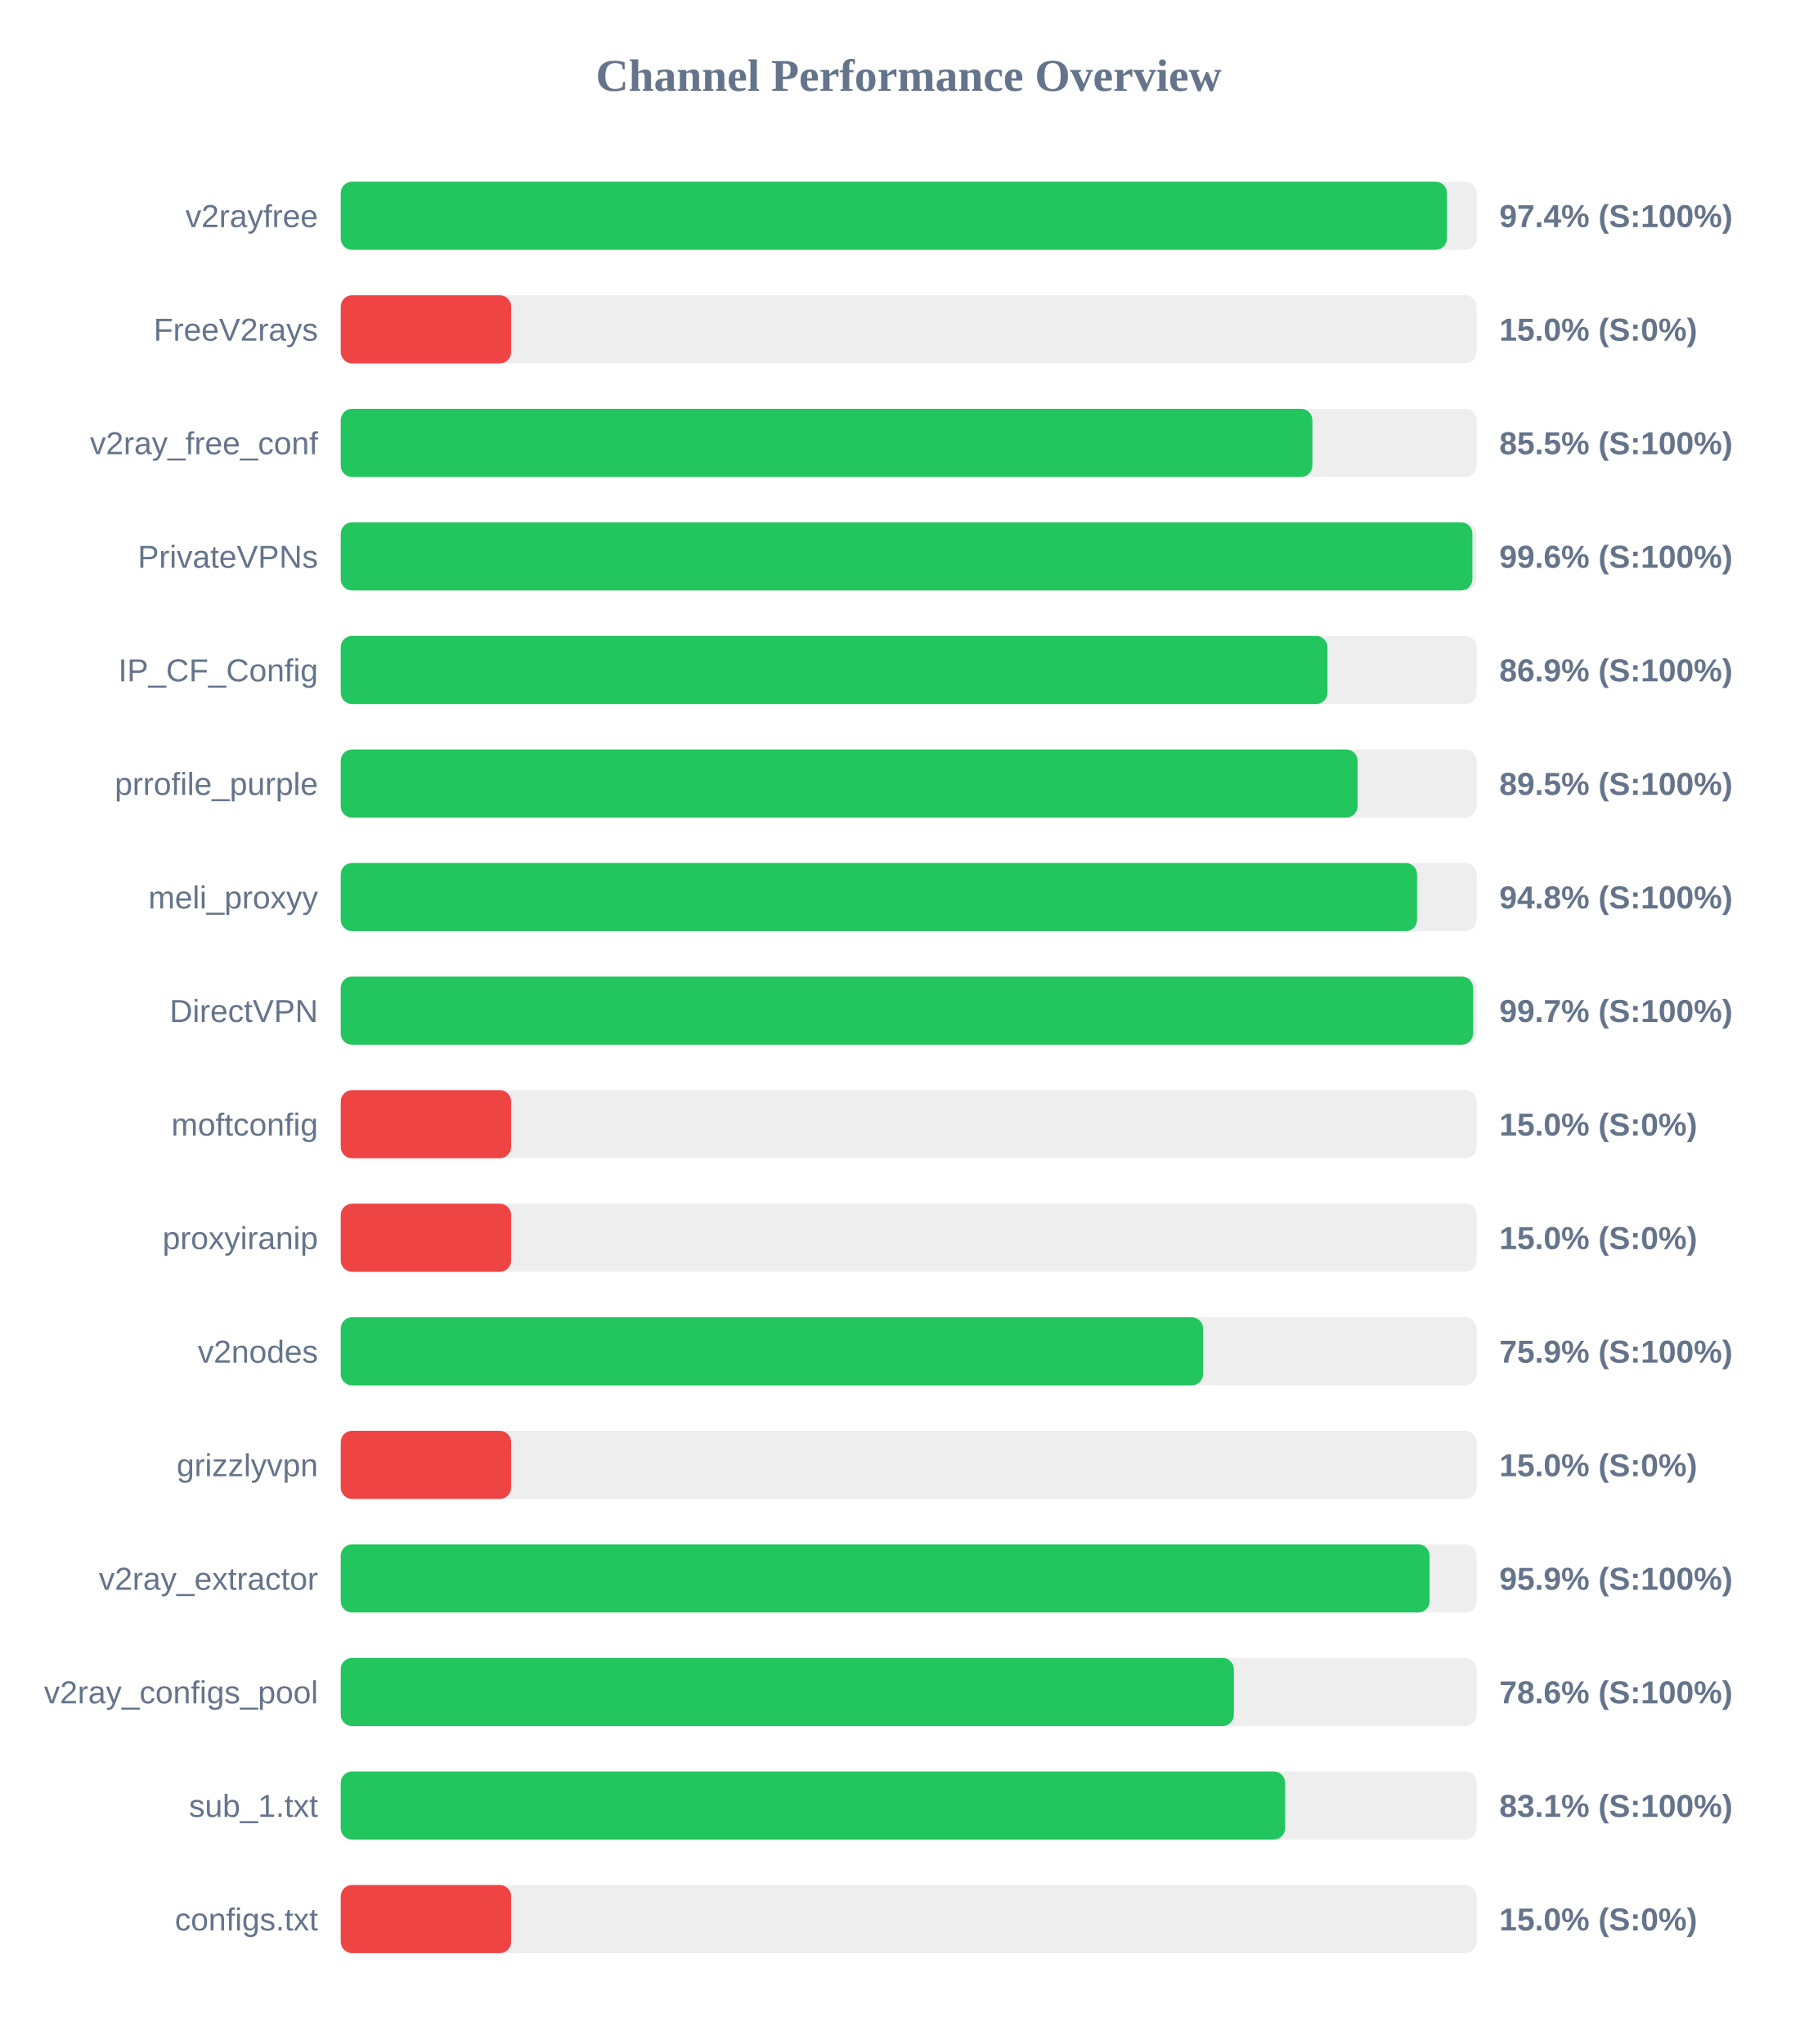
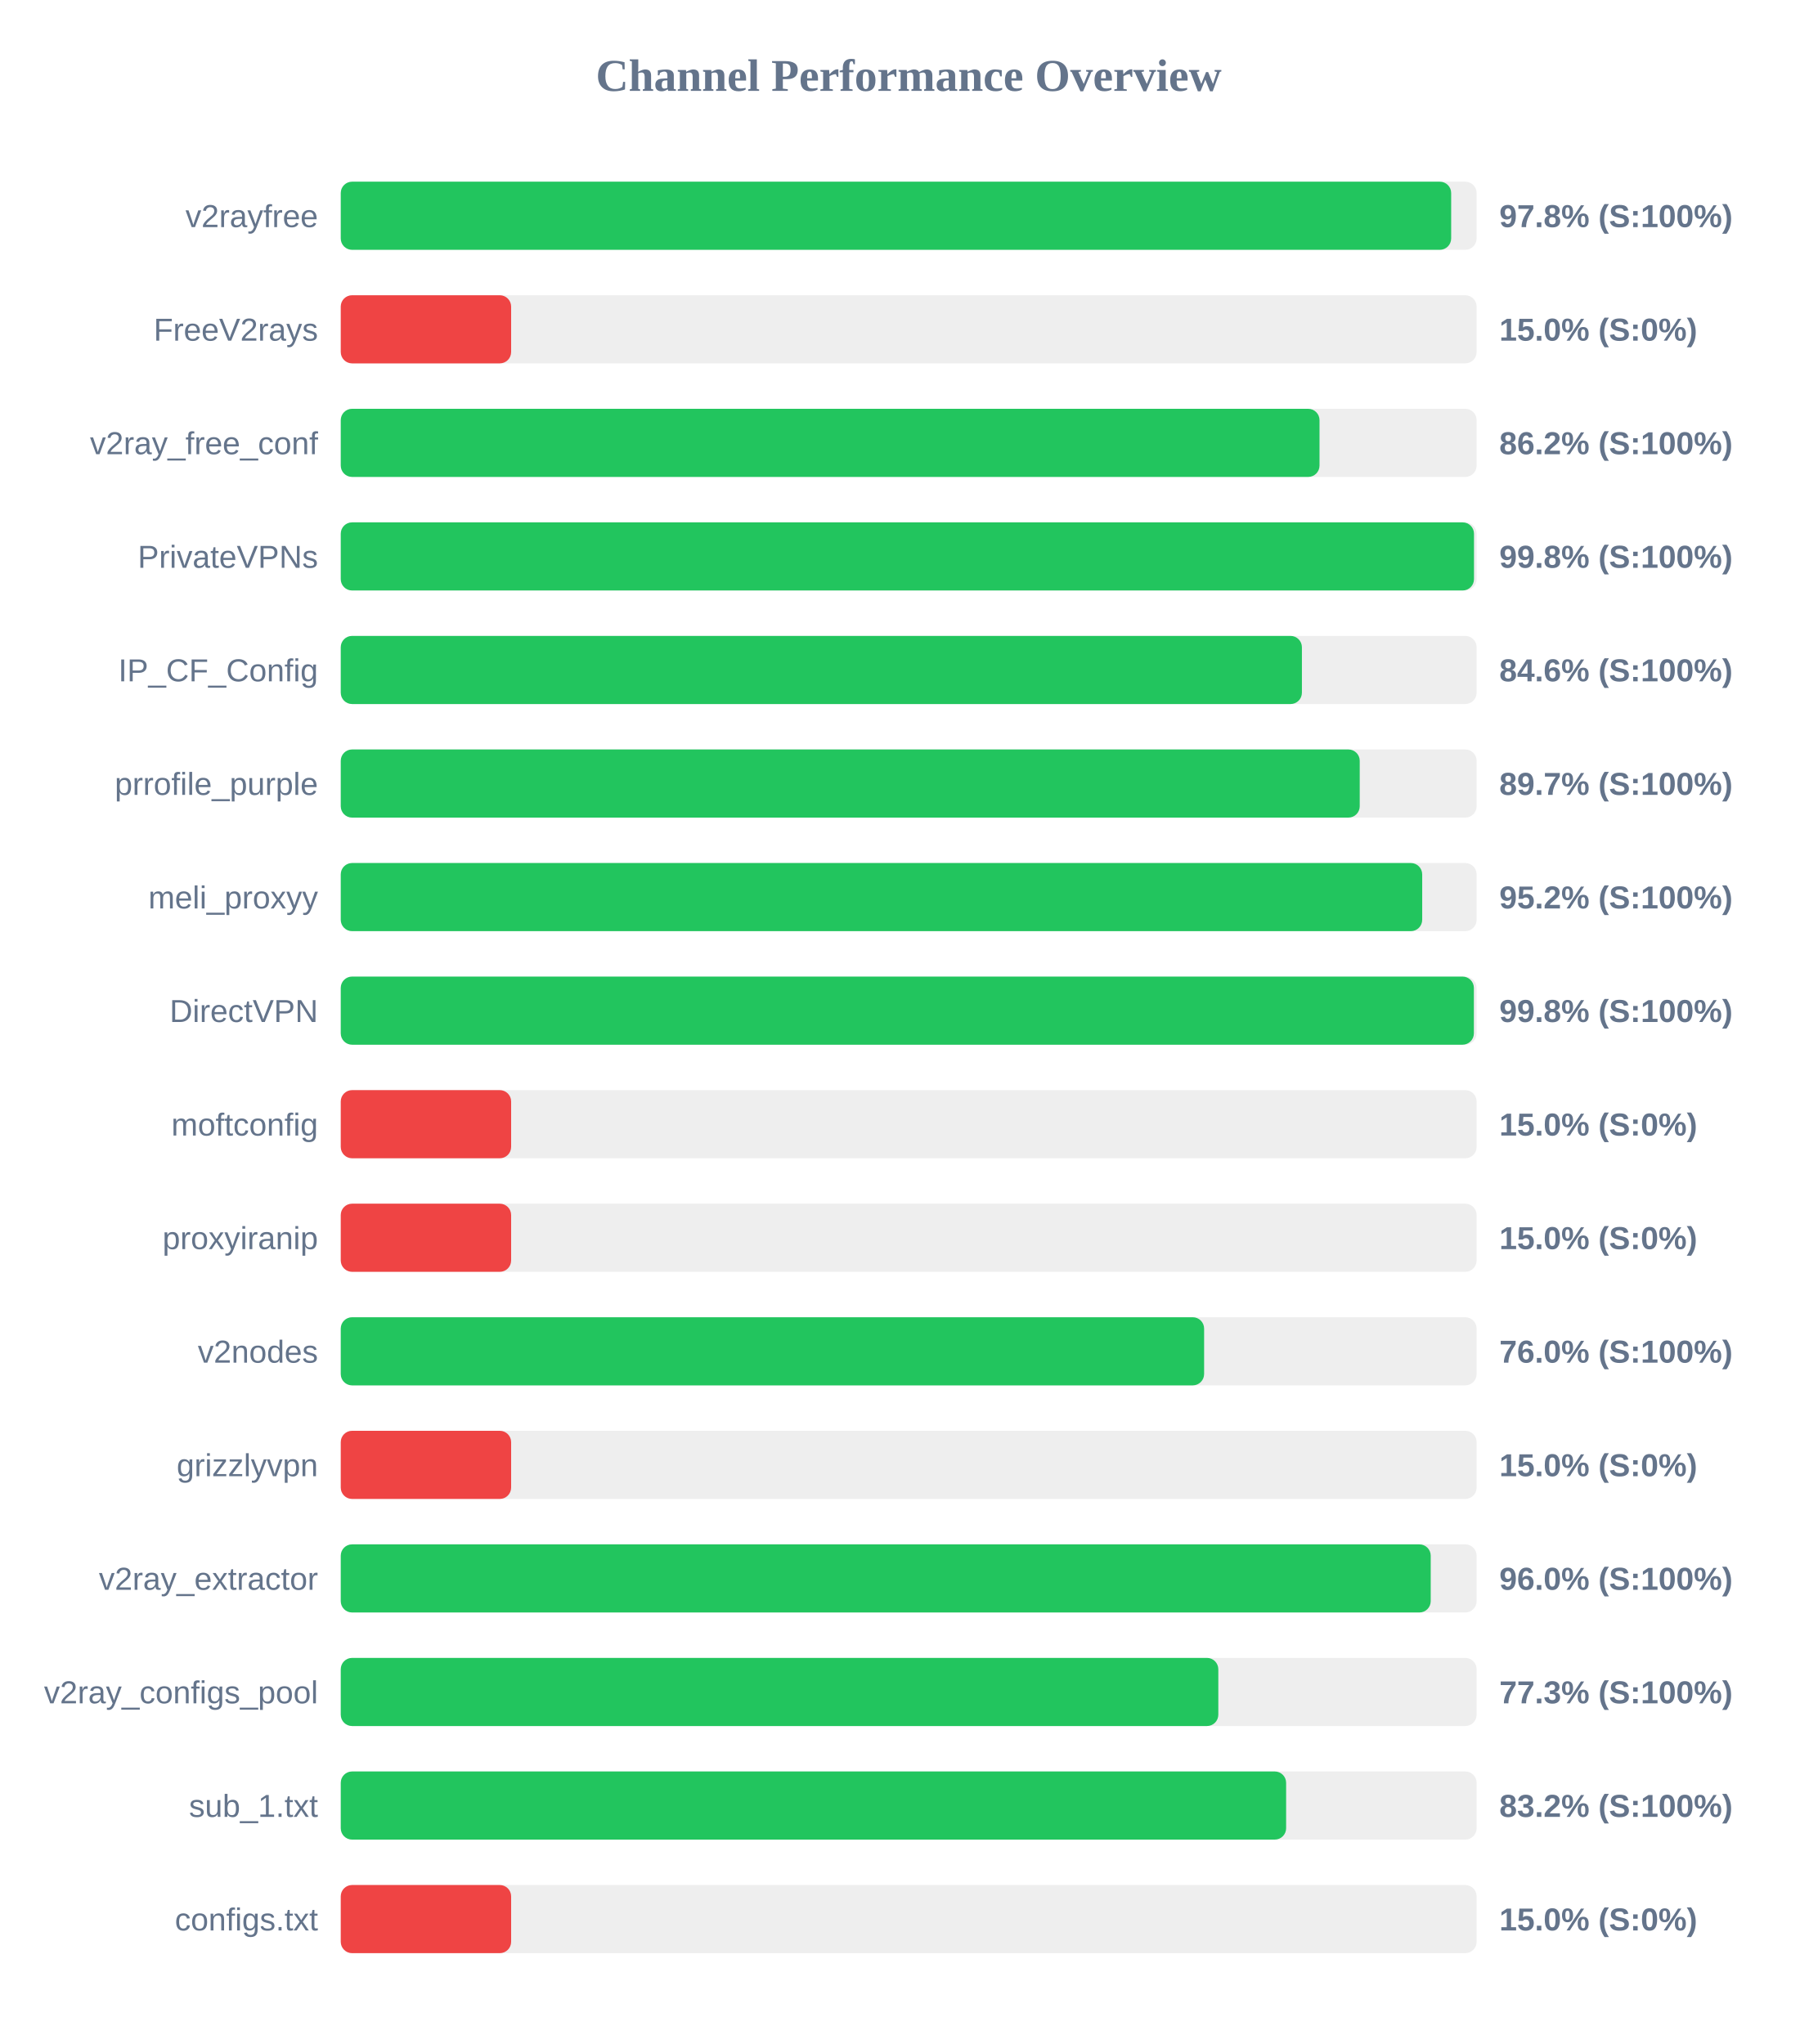
<svg xmlns="http://www.w3.org/2000/svg" width="800" height="900" version="1.1">
  <style>
        .row { font: 14px Arial; fill: #64748b; }
        .score { font: bold 14px Arial; fill: #64748b; }
    </style>
  <text x="400" y="40" text-anchor="middle" font-size="20px" font-weight="bold" fill="#64748b">Channel Performance Overview</text>
  <rect x="150" y="80" width="500" height="30" fill="#eee" rx="5" />
-   <rect x="150" y="80" width="486.95" height="30" fill="#22c55e" rx="5" />
+   <rect x="150" y="80" width="488.8" height="30" fill="#22c55e" rx="5" />
  <text x="140" y="100" text-anchor="end" class="row">v2rayfree</text>
-   <text x="660" y="100" text-anchor="start" class="score">97.4% (S:100%)</text>
+   <text x="660" y="100" text-anchor="start" class="score">97.8% (S:100%)</text>
  <rect x="150" y="130" width="500" height="30" fill="#eee" rx="5" />
  <rect x="150" y="130" width="75.0" height="30" fill="#ef4444" rx="5" />
  <text x="140" y="150" text-anchor="end" class="row">FreeV2rays</text>
  <text x="660" y="150" text-anchor="start" class="score">15.0% (S:0%)</text>
  <rect x="150" y="180" width="500" height="30" fill="#eee" rx="5" />
-   <rect x="150" y="180" width="427.7" height="30" fill="#22c55e" rx="5" />
+   <rect x="150" y="180" width="430.85" height="30" fill="#22c55e" rx="5" />
  <text x="140" y="200" text-anchor="end" class="row">v2ray_free_conf</text>
-   <text x="660" y="200" text-anchor="start" class="score">85.5% (S:100%)</text>
+   <text x="660" y="200" text-anchor="start" class="score">86.2% (S:100%)</text>
  <rect x="150" y="230" width="500" height="30" fill="#eee" rx="5" />
-   <rect x="150" y="230" width="498.15" height="30" fill="#22c55e" rx="5" />
+   <rect x="150" y="230" width="498.85" height="30" fill="#22c55e" rx="5" />
  <text x="140" y="250" text-anchor="end" class="row">PrivateVPNs</text>
-   <text x="660" y="250" text-anchor="start" class="score">99.6% (S:100%)</text>
+   <text x="660" y="250" text-anchor="start" class="score">99.8% (S:100%)</text>
  <rect x="150" y="280" width="500" height="30" fill="#eee" rx="5" />
-   <rect x="150" y="280" width="434.35" height="30" fill="#22c55e" rx="5" />
+   <rect x="150" y="280" width="423.1" height="30" fill="#22c55e" rx="5" />
  <text x="140" y="300" text-anchor="end" class="row">IP_CF_Config</text>
-   <text x="660" y="300" text-anchor="start" class="score">86.9% (S:100%)</text>
+   <text x="660" y="300" text-anchor="start" class="score">84.6% (S:100%)</text>
  <rect x="150" y="330" width="500" height="30" fill="#eee" rx="5" />
-   <rect x="150" y="330" width="447.6" height="30" fill="#22c55e" rx="5" />
+   <rect x="150" y="330" width="448.55" height="30" fill="#22c55e" rx="5" />
  <text x="140" y="350" text-anchor="end" class="row">prrofile_purple</text>
-   <text x="660" y="350" text-anchor="start" class="score">89.5% (S:100%)</text>
+   <text x="660" y="350" text-anchor="start" class="score">89.7% (S:100%)</text>
  <rect x="150" y="380" width="500" height="30" fill="#eee" rx="5" />
-   <rect x="150" y="380" width="473.8" height="30" fill="#22c55e" rx="5" />
+   <rect x="150" y="380" width="476.05" height="30" fill="#22c55e" rx="5" />
  <text x="140" y="400" text-anchor="end" class="row">meli_proxyy</text>
-   <text x="660" y="400" text-anchor="start" class="score">94.8% (S:100%)</text>
+   <text x="660" y="400" text-anchor="start" class="score">95.2% (S:100%)</text>
  <rect x="150" y="430" width="500" height="30" fill="#eee" rx="5" />
-   <rect x="150" y="430" width="498.45" height="30" fill="#22c55e" rx="5" />
+   <rect x="150" y="430" width="498.8" height="30" fill="#22c55e" rx="5" />
  <text x="140" y="450" text-anchor="end" class="row">DirectVPN</text>
-   <text x="660" y="450" text-anchor="start" class="score">99.7% (S:100%)</text>
+   <text x="660" y="450" text-anchor="start" class="score">99.8% (S:100%)</text>
  <rect x="150" y="480" width="500" height="30" fill="#eee" rx="5" />
  <rect x="150" y="480" width="75.0" height="30" fill="#ef4444" rx="5" />
  <text x="140" y="500" text-anchor="end" class="row">moftconfig</text>
  <text x="660" y="500" text-anchor="start" class="score">15.0% (S:0%)</text>
  <rect x="150" y="530" width="500" height="30" fill="#eee" rx="5" />
  <rect x="150" y="530" width="75.0" height="30" fill="#ef4444" rx="5" />
  <text x="140" y="550" text-anchor="end" class="row">proxyiranip</text>
  <text x="660" y="550" text-anchor="start" class="score">15.0% (S:0%)</text>
  <rect x="150" y="580" width="500" height="30" fill="#eee" rx="5" />
-   <rect x="150" y="580" width="379.6" height="30" fill="#22c55e" rx="5" />
+   <rect x="150" y="580" width="380.05" height="30" fill="#22c55e" rx="5" />
  <text x="140" y="600" text-anchor="end" class="row">v2nodes</text>
-   <text x="660" y="600" text-anchor="start" class="score">75.9% (S:100%)</text>
+   <text x="660" y="600" text-anchor="start" class="score">76.0% (S:100%)</text>
  <rect x="150" y="630" width="500" height="30" fill="#eee" rx="5" />
  <rect x="150" y="630" width="75.0" height="30" fill="#ef4444" rx="5" />
  <text x="140" y="650" text-anchor="end" class="row">grizzlyvpn</text>
  <text x="660" y="650" text-anchor="start" class="score">15.0% (S:0%)</text>
  <rect x="150" y="680" width="500" height="30" fill="#eee" rx="5" />
-   <rect x="150" y="680" width="479.3" height="30" fill="#22c55e" rx="5" />
+   <rect x="150" y="680" width="479.8" height="30" fill="#22c55e" rx="5" />
  <text x="140" y="700" text-anchor="end" class="row">v2ray_extractor</text>
-   <text x="660" y="700" text-anchor="start" class="score">95.9% (S:100%)</text>
+   <text x="660" y="700" text-anchor="start" class="score">96.0% (S:100%)</text>
  <rect x="150" y="730" width="500" height="30" fill="#eee" rx="5" />
-   <rect x="150" y="730" width="393.15" height="30" fill="#22c55e" rx="5" />
+   <rect x="150" y="730" width="386.3" height="30" fill="#22c55e" rx="5" />
  <text x="140" y="750" text-anchor="end" class="row">v2ray_configs_pool</text>
-   <text x="660" y="750" text-anchor="start" class="score">78.6% (S:100%)</text>
+   <text x="660" y="750" text-anchor="start" class="score">77.3% (S:100%)</text>
  <rect x="150" y="780" width="500" height="30" fill="#eee" rx="5" />
-   <rect x="150" y="780" width="415.7" height="30" fill="#22c55e" rx="5" />
+   <rect x="150" y="780" width="416.15" height="30" fill="#22c55e" rx="5" />
  <text x="140" y="800" text-anchor="end" class="row">sub_1.txt</text>
-   <text x="660" y="800" text-anchor="start" class="score">83.1% (S:100%)</text>
+   <text x="660" y="800" text-anchor="start" class="score">83.2% (S:100%)</text>
  <rect x="150" y="830" width="500" height="30" fill="#eee" rx="5" />
  <rect x="150" y="830" width="75.0" height="30" fill="#ef4444" rx="5" />
  <text x="140" y="850" text-anchor="end" class="row">configs.txt</text>
  <text x="660" y="850" text-anchor="start" class="score">15.0% (S:0%)</text>
</svg>
